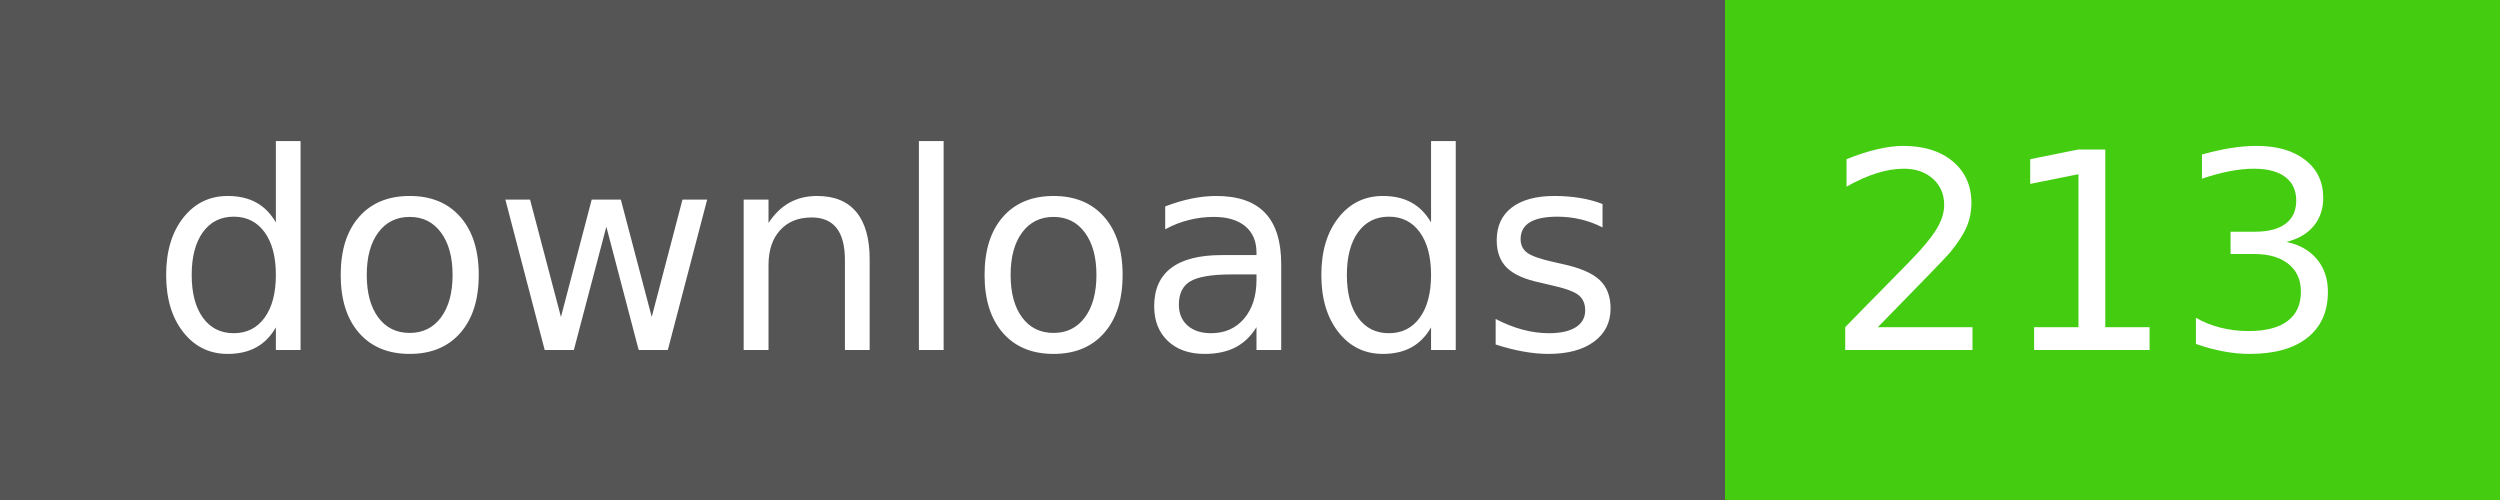
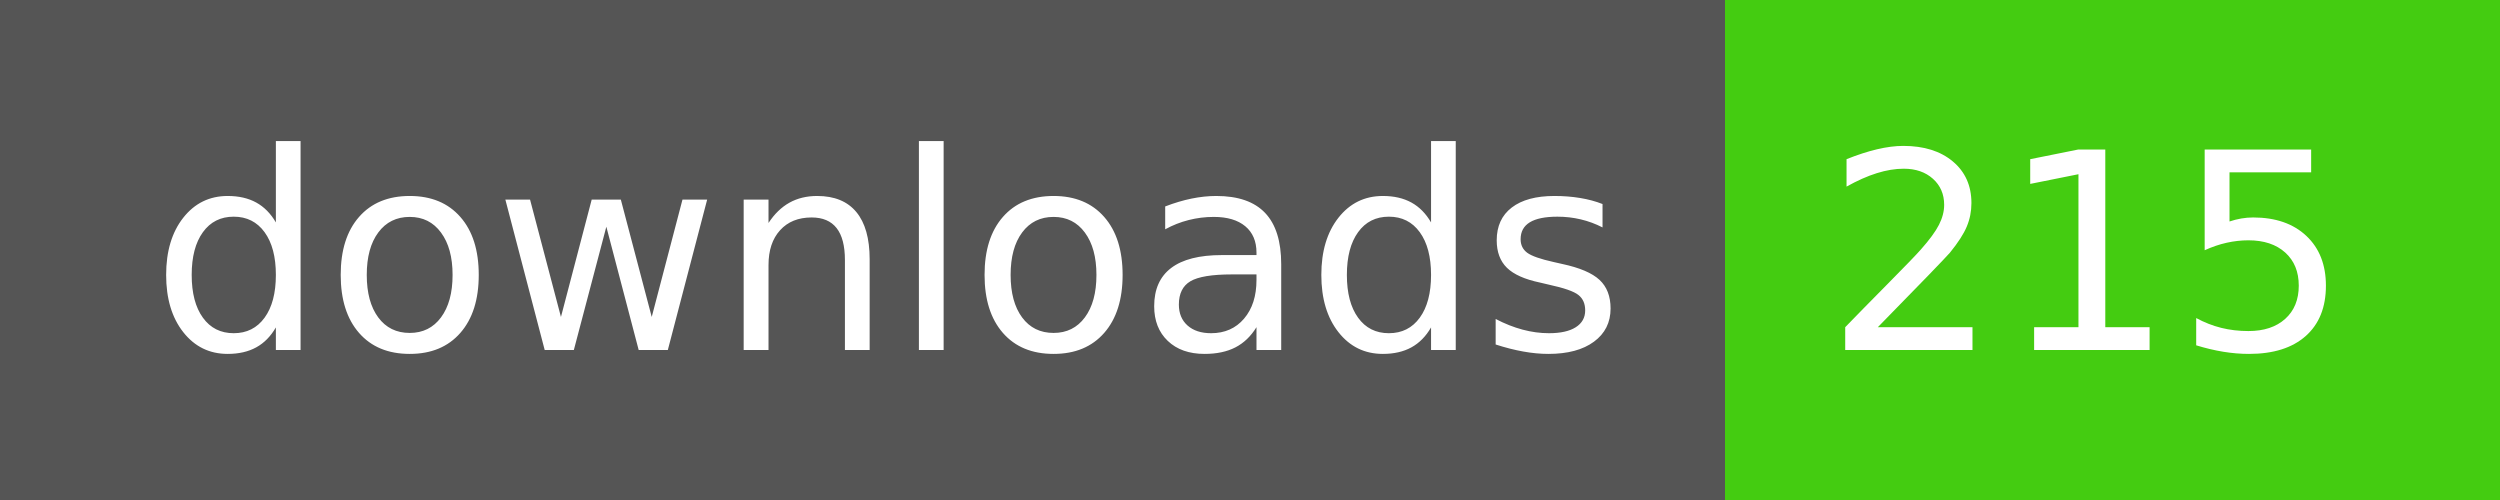
- <svg xmlns="http://www.w3.org/2000/svg" width="100" height="20" role="img" aria-label="downloads: 213">
+ <svg xmlns="http://www.w3.org/2000/svg" width="100" height="20" role="img" aria-label="downloads: 215">
  <g shape-rendering="crispEdges">
    <rect width="69" height="20" fill="#555" />
    <rect x="69" width="31" height="20" fill="#4c1" />
  </g>
  <g fill="#fff" text-anchor="middle" font-family="Verdana,Geneva,DejaVu Sans,sans-serif" text-rendering="geometricPrecision" font-size="110">
    <text x="355" y="140" transform="scale(.1)" fill="#fff" textLength="590">downloads</text>
-     <text x="835" y="140" transform="scale(.1)" fill="#fff" textLength="210">213</text>
+     <text x="835" y="140" transform="scale(.1)" fill="#fff" textLength="210">215</text>
  </g>
</svg>
